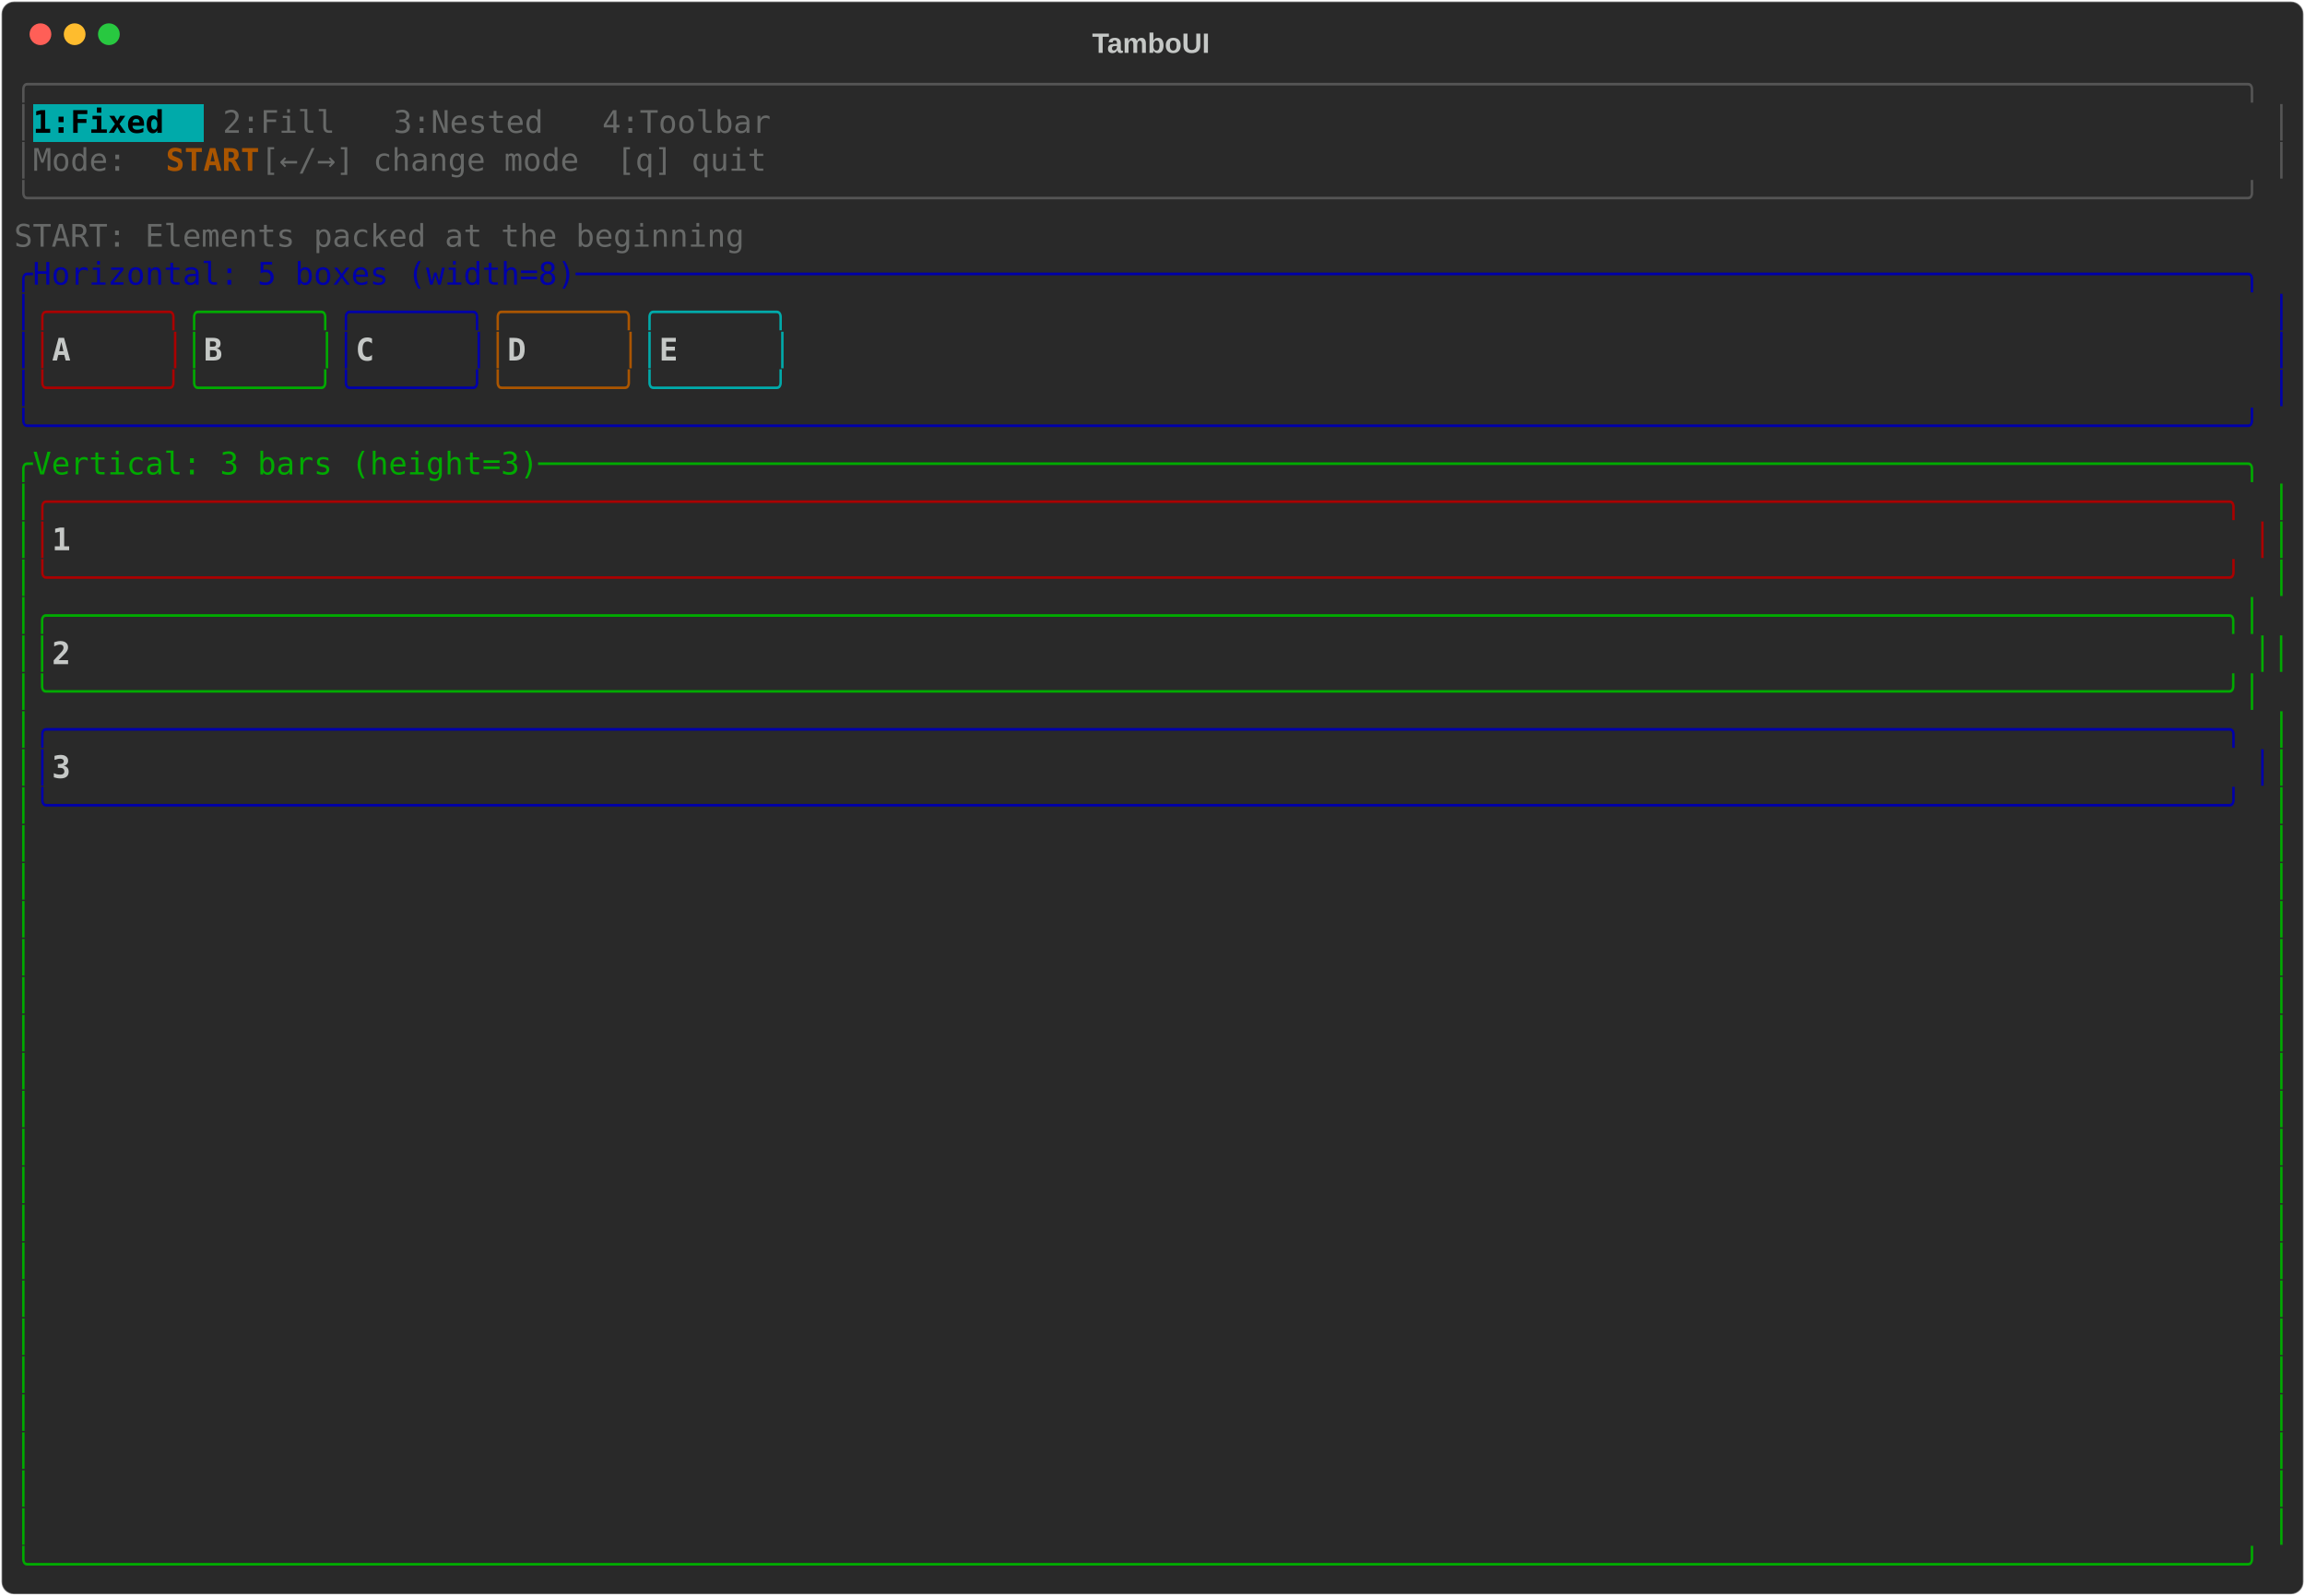
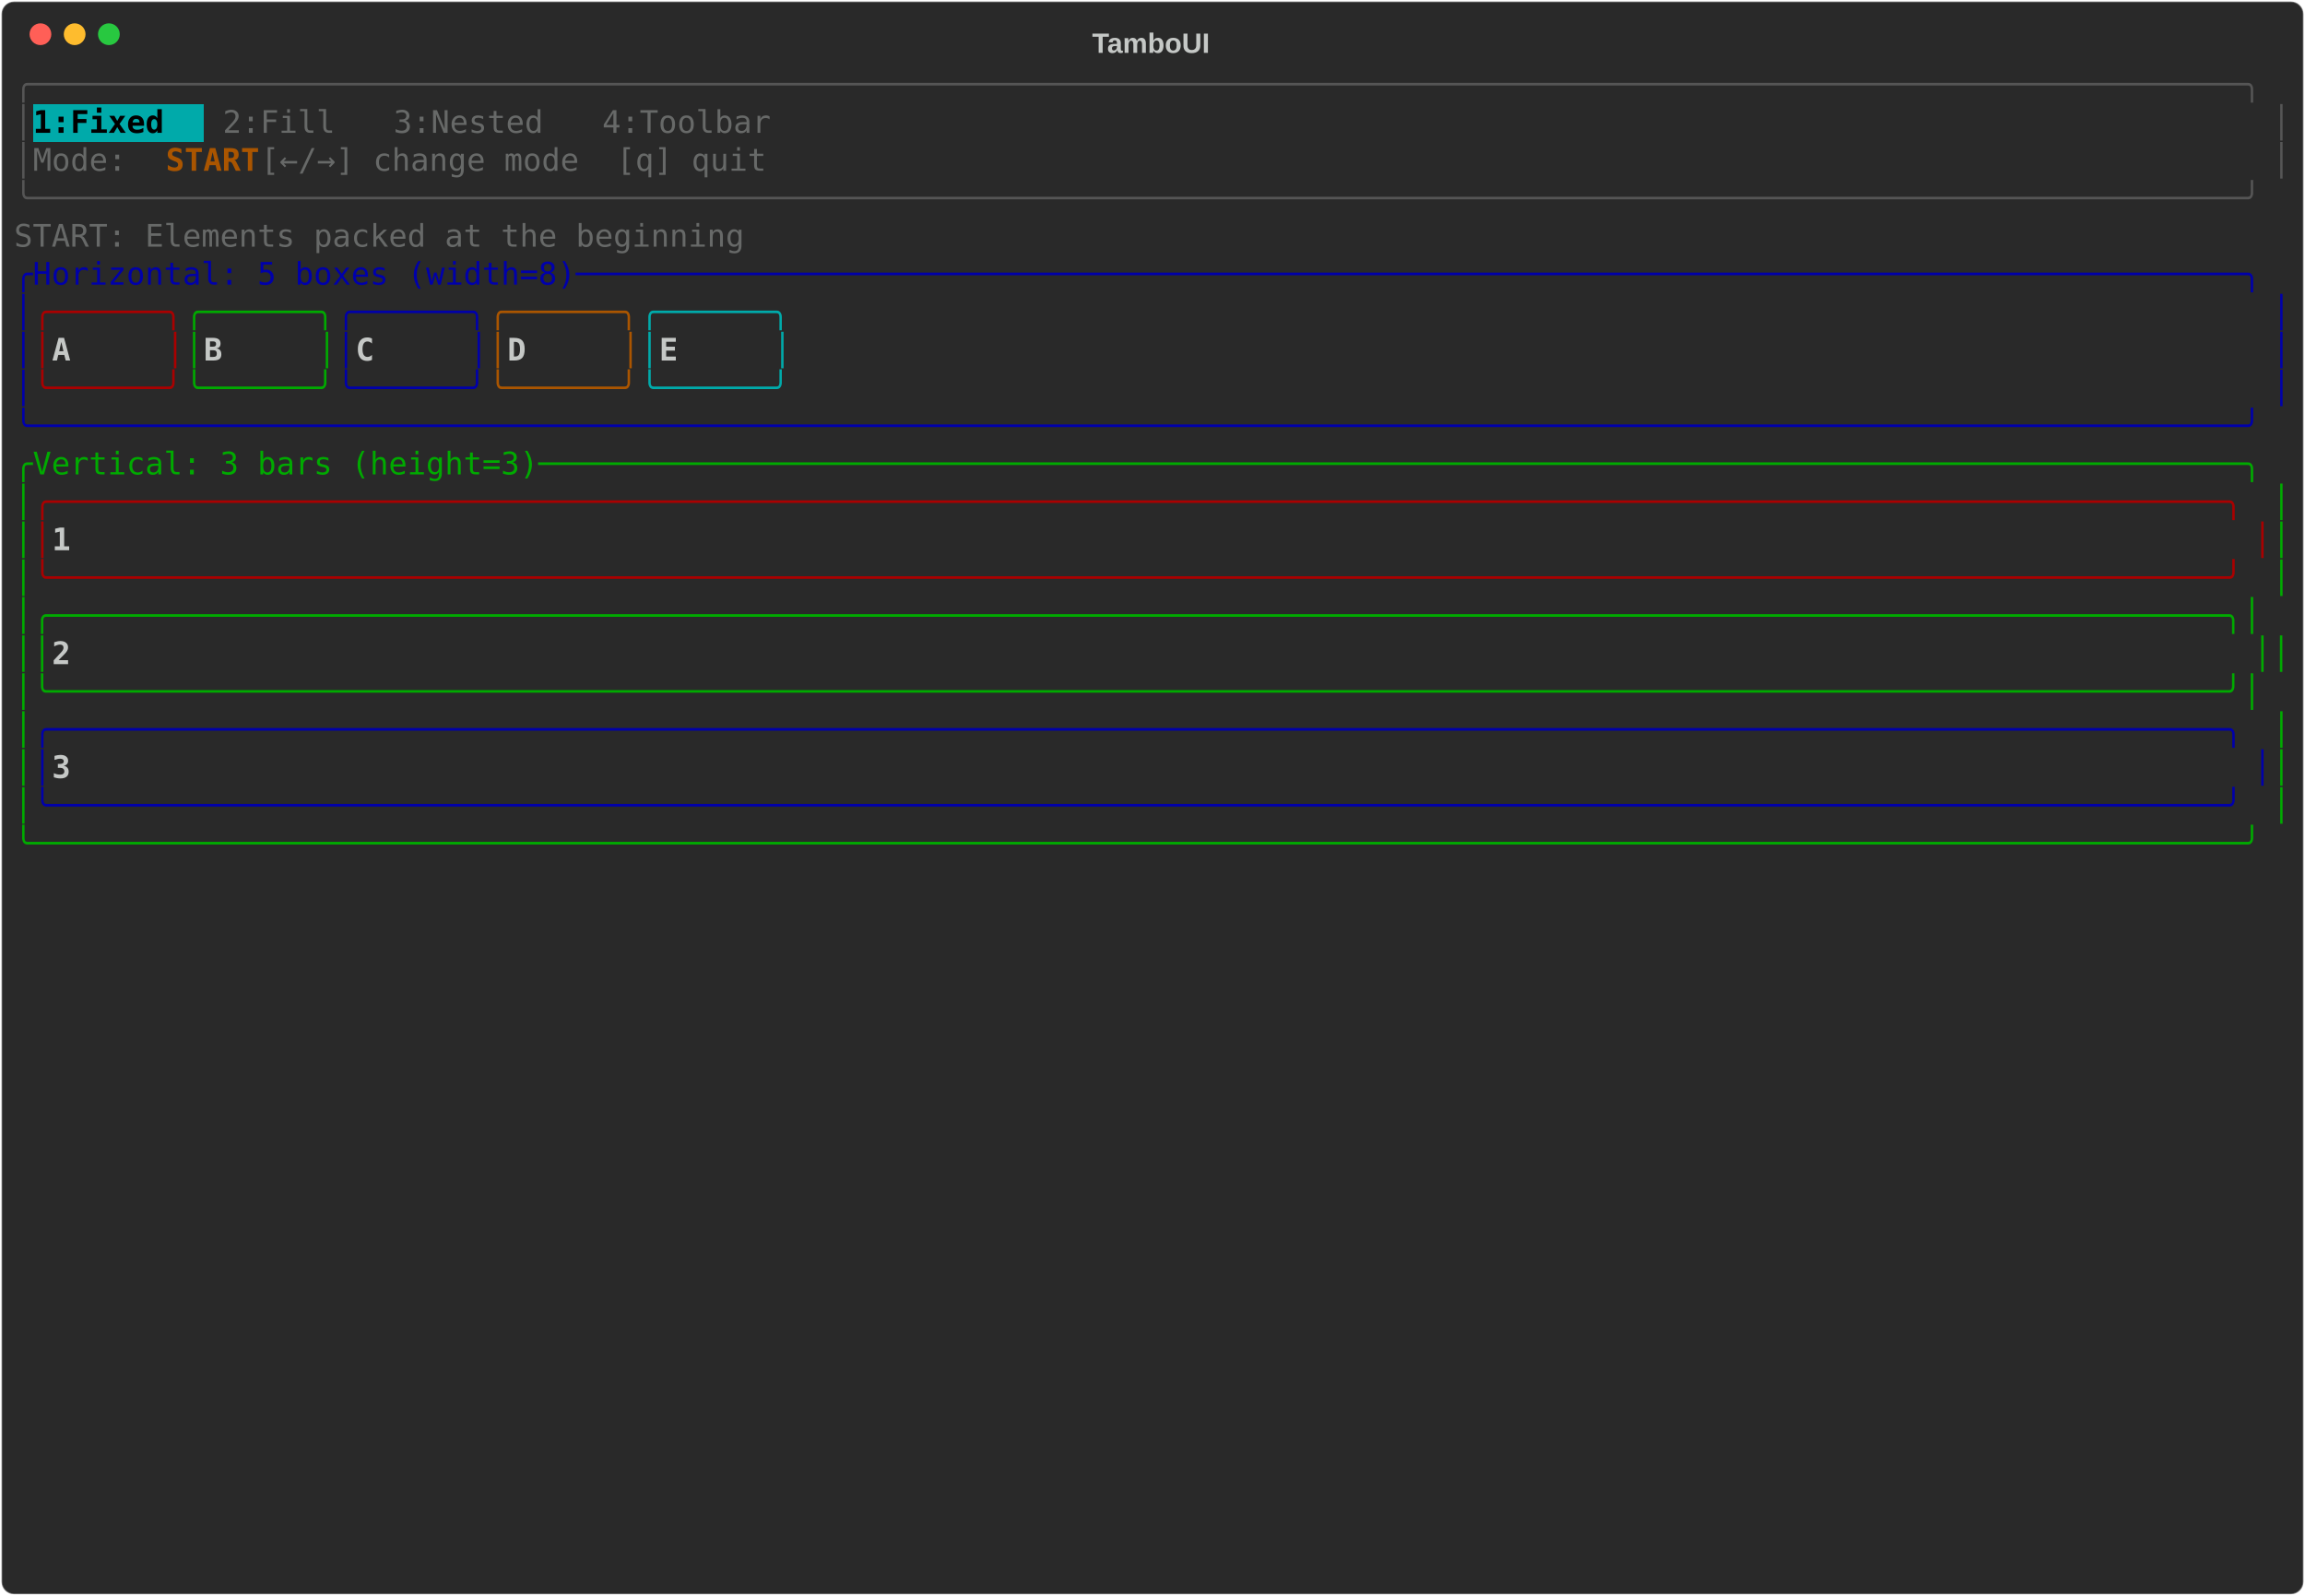
<svg xmlns="http://www.w3.org/2000/svg" class="rich-terminal" viewBox="0 0 1482 1026">
-   <style>    @font-face {        font-family: "Fira Code";        src: local("FiraCode-Regular"),                url("https://cdnjs.cloudflare.com/ajax/libs/firacode/6.2.0/woff2/FiraCode-Regular.woff2") format("woff2"),                url("https://cdnjs.cloudflare.com/ajax/libs/firacode/6.2.0/woff/FiraCode-Regular.woff") format("woff");        font-style: normal;        font-weight: 400;    }    @font-face {        font-family: "Fira Code";        src: local("FiraCode-Bold"),                url("https://cdnjs.cloudflare.com/ajax/libs/firacode/6.2.0/woff2/FiraCode-Bold.woff2") format("woff2"),                url("https://cdnjs.cloudflare.com/ajax/libs/firacode/6.2.0/woff/FiraCode-Bold.woff") format("woff");        font-style: bold;        font-weight: 700;    }    .terminal-1966662534-matrix {        font-family: Fira Code, monospace;        font-size: 20px;        line-height: 24.4px;        font-variant-east-asian: full-width;    }    .terminal-1966662534-title {        font-size: 18px;        font-weight: bold;        font-family: arial;    }    .terminal-1966662534-r1 { fill: #555555 }.terminal-1966662534-r2 { fill: #000000;font-weight: bold }.terminal-1966662534-r3 { fill: #c5c8c6 }.terminal-1966662534-r4 { fill: #676968 }.terminal-1966662534-r5 { fill: #aa5500;font-weight: bold }.terminal-1966662534-r6 { fill: #0000aa }.terminal-1966662534-r7 { fill: #aa0000 }.terminal-1966662534-r8 { fill: #00aa00 }.terminal-1966662534-r9 { fill: #aa5500 }.terminal-1966662534-r10 { fill: #00aaaa }.terminal-1966662534-r11 { fill: #c5c8c6;font-weight: bold }    </style>
+   <style>    @font-face {        font-family: "Fira Code";        src: local("FiraCode-Regular"),                url("https://cdnjs.cloudflare.com/ajax/libs/firacode/6.2.0/woff2/FiraCode-Regular.woff2") format("woff2"),                url("https://cdnjs.cloudflare.com/ajax/libs/firacode/6.2.0/woff/FiraCode-Regular.woff") format("woff");        font-style: normal;        font-weight: 400;    }    @font-face {        font-family: "Fira Code";        src: local("FiraCode-Bold"),                url("https://cdnjs.cloudflare.com/ajax/libs/firacode/6.2.0/woff2/FiraCode-Bold.woff2") format("woff2"),                url("https://cdnjs.cloudflare.com/ajax/libs/firacode/6.2.0/woff/FiraCode-Bold.woff") format("woff");        font-style: bold;        font-weight: 700;    }    .terminal-913614962-matrix {        font-family: Fira Code, monospace;        font-size: 20px;        line-height: 24.4px;        font-variant-east-asian: full-width;    }    .terminal-913614962-title {        font-size: 18px;        font-weight: bold;        font-family: arial;    }    .terminal-913614962-r1 { fill: #555555 }.terminal-913614962-r2 { fill: #000000;font-weight: bold }.terminal-913614962-r3 { fill: #c5c8c6 }.terminal-913614962-r4 { fill: #676968 }.terminal-913614962-r5 { fill: #aa5500;font-weight: bold }.terminal-913614962-r6 { fill: #0000aa }.terminal-913614962-r7 { fill: #aa0000 }.terminal-913614962-r8 { fill: #00aa00 }.terminal-913614962-r9 { fill: #aa5500 }.terminal-913614962-r10 { fill: #00aaaa }.terminal-913614962-r11 { fill: #c5c8c6;font-weight: bold }    </style>
  <defs>
-     <clipPath id="terminal-1966662534-clip-terminal">
+     <clipPath id="terminal-913614962-clip-terminal">
      <rect x="0" y="0" width="1463" height="975" />
    </clipPath>
-     <clipPath id="terminal-1966662534-line-0">
+     <clipPath id="terminal-913614962-line-0">
      <rect x="0" y="1.5" width="1464" height="24.65" />
    </clipPath>
-     <clipPath id="terminal-1966662534-line-1">
+     <clipPath id="terminal-913614962-line-1">
      <rect x="0" y="25.9" width="1464" height="24.65" />
    </clipPath>
-     <clipPath id="terminal-1966662534-line-2">
+     <clipPath id="terminal-913614962-line-2">
      <rect x="0" y="50.3" width="1464" height="24.65" />
    </clipPath>
-     <clipPath id="terminal-1966662534-line-3">
+     <clipPath id="terminal-913614962-line-3">
      <rect x="0" y="74.7" width="1464" height="24.65" />
    </clipPath>
-     <clipPath id="terminal-1966662534-line-4">
+     <clipPath id="terminal-913614962-line-4">
      <rect x="0" y="99.1" width="1464" height="24.65" />
    </clipPath>
-     <clipPath id="terminal-1966662534-line-5">
+     <clipPath id="terminal-913614962-line-5">
      <rect x="0" y="123.5" width="1464" height="24.65" />
    </clipPath>
-     <clipPath id="terminal-1966662534-line-6">
+     <clipPath id="terminal-913614962-line-6">
      <rect x="0" y="147.9" width="1464" height="24.65" />
    </clipPath>
-     <clipPath id="terminal-1966662534-line-7">
+     <clipPath id="terminal-913614962-line-7">
      <rect x="0" y="172.3" width="1464" height="24.65" />
    </clipPath>
-     <clipPath id="terminal-1966662534-line-8">
+     <clipPath id="terminal-913614962-line-8">
      <rect x="0" y="196.7" width="1464" height="24.65" />
    </clipPath>
-     <clipPath id="terminal-1966662534-line-9">
+     <clipPath id="terminal-913614962-line-9">
      <rect x="0" y="221.1" width="1464" height="24.65" />
    </clipPath>
-     <clipPath id="terminal-1966662534-line-10">
+     <clipPath id="terminal-913614962-line-10">
      <rect x="0" y="245.5" width="1464" height="24.65" />
    </clipPath>
-     <clipPath id="terminal-1966662534-line-11">
+     <clipPath id="terminal-913614962-line-11">
      <rect x="0" y="269.9" width="1464" height="24.65" />
    </clipPath>
-     <clipPath id="terminal-1966662534-line-12">
+     <clipPath id="terminal-913614962-line-12">
      <rect x="0" y="294.3" width="1464" height="24.65" />
    </clipPath>
-     <clipPath id="terminal-1966662534-line-13">
+     <clipPath id="terminal-913614962-line-13">
      <rect x="0" y="318.7" width="1464" height="24.65" />
    </clipPath>
-     <clipPath id="terminal-1966662534-line-14">
+     <clipPath id="terminal-913614962-line-14">
      <rect x="0" y="343.1" width="1464" height="24.65" />
    </clipPath>
-     <clipPath id="terminal-1966662534-line-15">
+     <clipPath id="terminal-913614962-line-15">
      <rect x="0" y="367.5" width="1464" height="24.65" />
    </clipPath>
-     <clipPath id="terminal-1966662534-line-16">
+     <clipPath id="terminal-913614962-line-16">
      <rect x="0" y="391.9" width="1464" height="24.65" />
    </clipPath>
-     <clipPath id="terminal-1966662534-line-17">
+     <clipPath id="terminal-913614962-line-17">
      <rect x="0" y="416.3" width="1464" height="24.65" />
    </clipPath>
-     <clipPath id="terminal-1966662534-line-18">
+     <clipPath id="terminal-913614962-line-18">
      <rect x="0" y="440.7" width="1464" height="24.65" />
    </clipPath>
-     <clipPath id="terminal-1966662534-line-19">
+     <clipPath id="terminal-913614962-line-19">
      <rect x="0" y="465.1" width="1464" height="24.65" />
    </clipPath>
-     <clipPath id="terminal-1966662534-line-20">
+     <clipPath id="terminal-913614962-line-20">
      <rect x="0" y="489.5" width="1464" height="24.65" />
    </clipPath>
-     <clipPath id="terminal-1966662534-line-21">
+     <clipPath id="terminal-913614962-line-21">
      <rect x="0" y="513.9" width="1464" height="24.65" />
    </clipPath>
-     <clipPath id="terminal-1966662534-line-22">
+     <clipPath id="terminal-913614962-line-22">
      <rect x="0" y="538.3" width="1464" height="24.65" />
    </clipPath>
-     <clipPath id="terminal-1966662534-line-23">
+     <clipPath id="terminal-913614962-line-23">
      <rect x="0" y="562.7" width="1464" height="24.65" />
    </clipPath>
-     <clipPath id="terminal-1966662534-line-24">
+     <clipPath id="terminal-913614962-line-24">
      <rect x="0" y="587.1" width="1464" height="24.65" />
    </clipPath>
-     <clipPath id="terminal-1966662534-line-25">
+     <clipPath id="terminal-913614962-line-25">
      <rect x="0" y="611.5" width="1464" height="24.65" />
    </clipPath>
-     <clipPath id="terminal-1966662534-line-26">
+     <clipPath id="terminal-913614962-line-26">
      <rect x="0" y="635.9" width="1464" height="24.65" />
    </clipPath>
-     <clipPath id="terminal-1966662534-line-27">
+     <clipPath id="terminal-913614962-line-27">
      <rect x="0" y="660.3" width="1464" height="24.65" />
    </clipPath>
-     <clipPath id="terminal-1966662534-line-28">
+     <clipPath id="terminal-913614962-line-28">
      <rect x="0" y="684.7" width="1464" height="24.65" />
    </clipPath>
-     <clipPath id="terminal-1966662534-line-29">
+     <clipPath id="terminal-913614962-line-29">
      <rect x="0" y="709.1" width="1464" height="24.65" />
    </clipPath>
-     <clipPath id="terminal-1966662534-line-30">
+     <clipPath id="terminal-913614962-line-30">
      <rect x="0" y="733.5" width="1464" height="24.65" />
    </clipPath>
-     <clipPath id="terminal-1966662534-line-31">
+     <clipPath id="terminal-913614962-line-31">
      <rect x="0" y="757.9" width="1464" height="24.65" />
    </clipPath>
-     <clipPath id="terminal-1966662534-line-32">
+     <clipPath id="terminal-913614962-line-32">
      <rect x="0" y="782.3" width="1464" height="24.65" />
    </clipPath>
-     <clipPath id="terminal-1966662534-line-33">
+     <clipPath id="terminal-913614962-line-33">
      <rect x="0" y="806.7" width="1464" height="24.65" />
    </clipPath>
-     <clipPath id="terminal-1966662534-line-34">
+     <clipPath id="terminal-913614962-line-34">
      <rect x="0" y="831.1" width="1464" height="24.65" />
    </clipPath>
-     <clipPath id="terminal-1966662534-line-35">
+     <clipPath id="terminal-913614962-line-35">
      <rect x="0" y="855.5" width="1464" height="24.65" />
    </clipPath>
-     <clipPath id="terminal-1966662534-line-36">
+     <clipPath id="terminal-913614962-line-36">
      <rect x="0" y="879.9" width="1464" height="24.65" />
    </clipPath>
-     <clipPath id="terminal-1966662534-line-37">
+     <clipPath id="terminal-913614962-line-37">
      <rect x="0" y="904.3" width="1464" height="24.65" />
    </clipPath>
-     <clipPath id="terminal-1966662534-line-38">
+     <clipPath id="terminal-913614962-line-38">
      <rect x="0" y="928.7" width="1464" height="24.65" />
    </clipPath>
-     <clipPath id="terminal-1966662534-line-39">
+     <clipPath id="terminal-913614962-line-39">
      <rect x="0" y="953.1" width="1464" height="24.65" />
    </clipPath>
  </defs>
  <rect fill="#292929" stroke="rgba(255,255,255,0.35)" stroke-width="1" x="1" y="1" width="1480" height="1024" rx="8" />
-   <text class="terminal-1966662534-title" fill="#c5c8c6" text-anchor="middle" x="740" y="34">TamboUI</text>
+   <text class="terminal-913614962-title" fill="#c5c8c6" text-anchor="middle" x="740" y="34">TamboUI</text>
  <g transform="translate(26,22)">
    <circle cx="0" cy="0" r="7" fill="#ff5f57" />
    <circle cx="22" cy="0" r="7" fill="#febc2e" />
    <circle cx="44" cy="0" r="7" fill="#28c840" />
  </g>
-   <g transform="translate(9, 41)" clip-path="url(#terminal-1966662534-clip-terminal)">
+   <g transform="translate(9, 41)" clip-path="url(#terminal-913614962-clip-terminal)">
    <rect fill="#00aaaa" x="12.2" y="25.9" width="109.8" height="24.65" shape-rendering="crispEdges" />
-     <g class="terminal-1966662534-matrix">
-       <text class="terminal-1966662534-r1" x="0" y="20" textLength="1464" clip-path="url(#terminal-1966662534-line-0)">╭──────────────────────────────────────────────────────────────────────────────────────────────────────────────────────╮</text>
-       <text class="terminal-1966662534-r1" x="0" y="44.4" textLength="12.2" clip-path="url(#terminal-1966662534-line-1)">│</text>
-       <text class="terminal-1966662534-r2" x="12.2" y="44.4" textLength="109.8" clip-path="url(#terminal-1966662534-line-1)"> 1:Fixed </text>
-       <text class="terminal-1966662534-r4" x="134.2" y="44.4" textLength="97.6" clip-path="url(#terminal-1966662534-line-1)"> 2:Fill </text>
-       <text class="terminal-1966662534-r4" x="244" y="44.4" textLength="122" clip-path="url(#terminal-1966662534-line-1)"> 3:Nested </text>
-       <text class="terminal-1966662534-r4" x="378.2" y="44.4" textLength="134.2" clip-path="url(#terminal-1966662534-line-1)"> 4:Toolbar </text>
-       <text class="terminal-1966662534-r1" x="1451.8" y="44.4" textLength="12.2" clip-path="url(#terminal-1966662534-line-1)">│</text>
-       <text class="terminal-1966662534-r1" x="0" y="68.8" textLength="12.2" clip-path="url(#terminal-1966662534-line-2)">│</text>
-       <text class="terminal-1966662534-r4" x="12.2" y="68.8" textLength="85.4" clip-path="url(#terminal-1966662534-line-2)"> Mode: </text>
-       <text class="terminal-1966662534-r5" x="97.6" y="68.8" textLength="61" clip-path="url(#terminal-1966662534-line-2)">START</text>
-       <text class="terminal-1966662534-r4" x="158.6" y="68.8" textLength="353.8" clip-path="url(#terminal-1966662534-line-2)">  [←/→] change mode  [q] quit</text>
-       <text class="terminal-1966662534-r1" x="1451.8" y="68.8" textLength="12.2" clip-path="url(#terminal-1966662534-line-2)">│</text>
-       <text class="terminal-1966662534-r1" x="0" y="93.2" textLength="1464" clip-path="url(#terminal-1966662534-line-3)">╰──────────────────────────────────────────────────────────────────────────────────────────────────────────────────────╯</text>
-       <text class="terminal-1966662534-r4" x="0" y="117.6" textLength="1464" clip-path="url(#terminal-1966662534-line-4)"> START: Elements packed at the beginning                                                                                </text>
-       <text class="terminal-1966662534-r6" x="0" y="142" textLength="1464" clip-path="url(#terminal-1966662534-line-5)">╭Horizontal: 5 boxes (width=8)─────────────────────────────────────────────────────────────────────────────────────────╮</text>
-       <text class="terminal-1966662534-r6" x="0" y="166.4" textLength="12.2" clip-path="url(#terminal-1966662534-line-6)">│</text>
-       <text class="terminal-1966662534-r7" x="12.2" y="166.4" textLength="97.6" clip-path="url(#terminal-1966662534-line-6)">╭──────╮</text>
-       <text class="terminal-1966662534-r8" x="109.8" y="166.4" textLength="97.6" clip-path="url(#terminal-1966662534-line-6)">╭──────╮</text>
-       <text class="terminal-1966662534-r6" x="207.4" y="166.4" textLength="97.6" clip-path="url(#terminal-1966662534-line-6)">╭──────╮</text>
-       <text class="terminal-1966662534-r9" x="305" y="166.4" textLength="97.6" clip-path="url(#terminal-1966662534-line-6)">╭──────╮</text>
-       <text class="terminal-1966662534-r10" x="402.6" y="166.4" textLength="97.6" clip-path="url(#terminal-1966662534-line-6)">╭──────╮</text>
-       <text class="terminal-1966662534-r6" x="1451.8" y="166.4" textLength="12.2" clip-path="url(#terminal-1966662534-line-6)">│</text>
-       <text class="terminal-1966662534-r6" x="0" y="190.8" textLength="12.2" clip-path="url(#terminal-1966662534-line-7)">│</text>
-       <text class="terminal-1966662534-r7" x="12.2" y="190.8" textLength="12.2" clip-path="url(#terminal-1966662534-line-7)">│</text>
-       <text class="terminal-1966662534-r11" x="24.4" y="190.8" textLength="73.2" clip-path="url(#terminal-1966662534-line-7)">A     </text>
-       <text class="terminal-1966662534-r7" x="97.6" y="190.8" textLength="12.2" clip-path="url(#terminal-1966662534-line-7)">│</text>
-       <text class="terminal-1966662534-r8" x="109.8" y="190.8" textLength="12.2" clip-path="url(#terminal-1966662534-line-7)">│</text>
-       <text class="terminal-1966662534-r11" x="122" y="190.8" textLength="73.2" clip-path="url(#terminal-1966662534-line-7)">B     </text>
-       <text class="terminal-1966662534-r8" x="195.2" y="190.8" textLength="12.2" clip-path="url(#terminal-1966662534-line-7)">│</text>
-       <text class="terminal-1966662534-r6" x="207.4" y="190.8" textLength="12.2" clip-path="url(#terminal-1966662534-line-7)">│</text>
-       <text class="terminal-1966662534-r11" x="219.6" y="190.8" textLength="73.2" clip-path="url(#terminal-1966662534-line-7)">C     </text>
-       <text class="terminal-1966662534-r6" x="292.8" y="190.8" textLength="12.2" clip-path="url(#terminal-1966662534-line-7)">│</text>
-       <text class="terminal-1966662534-r9" x="305" y="190.8" textLength="12.2" clip-path="url(#terminal-1966662534-line-7)">│</text>
-       <text class="terminal-1966662534-r11" x="317.2" y="190.8" textLength="73.2" clip-path="url(#terminal-1966662534-line-7)">D     </text>
-       <text class="terminal-1966662534-r9" x="390.4" y="190.8" textLength="12.2" clip-path="url(#terminal-1966662534-line-7)">│</text>
-       <text class="terminal-1966662534-r10" x="402.6" y="190.8" textLength="12.2" clip-path="url(#terminal-1966662534-line-7)">│</text>
-       <text class="terminal-1966662534-r11" x="414.8" y="190.8" textLength="73.2" clip-path="url(#terminal-1966662534-line-7)">E     </text>
-       <text class="terminal-1966662534-r10" x="488" y="190.8" textLength="12.2" clip-path="url(#terminal-1966662534-line-7)">│</text>
-       <text class="terminal-1966662534-r6" x="1451.8" y="190.8" textLength="12.2" clip-path="url(#terminal-1966662534-line-7)">│</text>
-       <text class="terminal-1966662534-r6" x="0" y="215.2" textLength="12.2" clip-path="url(#terminal-1966662534-line-8)">│</text>
-       <text class="terminal-1966662534-r7" x="12.2" y="215.2" textLength="97.6" clip-path="url(#terminal-1966662534-line-8)">╰──────╯</text>
-       <text class="terminal-1966662534-r8" x="109.8" y="215.2" textLength="97.6" clip-path="url(#terminal-1966662534-line-8)">╰──────╯</text>
-       <text class="terminal-1966662534-r6" x="207.4" y="215.2" textLength="97.6" clip-path="url(#terminal-1966662534-line-8)">╰──────╯</text>
-       <text class="terminal-1966662534-r9" x="305" y="215.2" textLength="97.6" clip-path="url(#terminal-1966662534-line-8)">╰──────╯</text>
-       <text class="terminal-1966662534-r10" x="402.6" y="215.2" textLength="97.6" clip-path="url(#terminal-1966662534-line-8)">╰──────╯</text>
-       <text class="terminal-1966662534-r6" x="1451.8" y="215.2" textLength="12.2" clip-path="url(#terminal-1966662534-line-8)">│</text>
-       <text class="terminal-1966662534-r6" x="0" y="239.6" textLength="1464" clip-path="url(#terminal-1966662534-line-9)">╰──────────────────────────────────────────────────────────────────────────────────────────────────────────────────────╯</text>
-       <text class="terminal-1966662534-r8" x="0" y="264" textLength="1464" clip-path="url(#terminal-1966662534-line-10)">╭Vertical: 3 bars (height=3)───────────────────────────────────────────────────────────────────────────────────────────╮</text>
-       <text class="terminal-1966662534-r8" x="0" y="288.4" textLength="12.2" clip-path="url(#terminal-1966662534-line-11)">│</text>
-       <text class="terminal-1966662534-r7" x="12.2" y="288.4" textLength="1439.6" clip-path="url(#terminal-1966662534-line-11)">╭────────────────────────────────────────────────────────────────────────────────────────────────────────────────────╮</text>
-       <text class="terminal-1966662534-r8" x="1451.8" y="288.4" textLength="12.2" clip-path="url(#terminal-1966662534-line-11)">│</text>
-       <text class="terminal-1966662534-r8" x="0" y="312.8" textLength="12.2" clip-path="url(#terminal-1966662534-line-12)">│</text>
-       <text class="terminal-1966662534-r7" x="12.2" y="312.8" textLength="12.2" clip-path="url(#terminal-1966662534-line-12)">│</text>
-       <text class="terminal-1966662534-r11" x="24.4" y="312.8" textLength="1415.2" clip-path="url(#terminal-1966662534-line-12)"> 1                                                                                                                  </text>
-       <text class="terminal-1966662534-r7" x="1439.6" y="312.8" textLength="12.2" clip-path="url(#terminal-1966662534-line-12)">│</text>
-       <text class="terminal-1966662534-r8" x="1451.8" y="312.8" textLength="12.2" clip-path="url(#terminal-1966662534-line-12)">│</text>
-       <text class="terminal-1966662534-r8" x="0" y="337.2" textLength="12.2" clip-path="url(#terminal-1966662534-line-13)">│</text>
-       <text class="terminal-1966662534-r7" x="12.2" y="337.2" textLength="1439.6" clip-path="url(#terminal-1966662534-line-13)">╰────────────────────────────────────────────────────────────────────────────────────────────────────────────────────╯</text>
-       <text class="terminal-1966662534-r8" x="1451.8" y="337.2" textLength="12.2" clip-path="url(#terminal-1966662534-line-13)">│</text>
-       <text class="terminal-1966662534-r8" x="0" y="361.6" textLength="1464" clip-path="url(#terminal-1966662534-line-14)">│╭────────────────────────────────────────────────────────────────────────────────────────────────────────────────────╮│</text>
-       <text class="terminal-1966662534-r8" x="0" y="386" textLength="24.4" clip-path="url(#terminal-1966662534-line-15)">││</text>
-       <text class="terminal-1966662534-r11" x="24.4" y="386" textLength="1415.2" clip-path="url(#terminal-1966662534-line-15)"> 2                                                                                                                  </text>
-       <text class="terminal-1966662534-r8" x="1439.6" y="386" textLength="24.4" clip-path="url(#terminal-1966662534-line-15)">││</text>
-       <text class="terminal-1966662534-r8" x="0" y="410.4" textLength="1464" clip-path="url(#terminal-1966662534-line-16)">│╰────────────────────────────────────────────────────────────────────────────────────────────────────────────────────╯│</text>
-       <text class="terminal-1966662534-r8" x="0" y="434.8" textLength="12.2" clip-path="url(#terminal-1966662534-line-17)">│</text>
-       <text class="terminal-1966662534-r6" x="12.2" y="434.8" textLength="1439.6" clip-path="url(#terminal-1966662534-line-17)">╭────────────────────────────────────────────────────────────────────────────────────────────────────────────────────╮</text>
-       <text class="terminal-1966662534-r8" x="1451.8" y="434.8" textLength="12.2" clip-path="url(#terminal-1966662534-line-17)">│</text>
-       <text class="terminal-1966662534-r8" x="0" y="459.2" textLength="12.2" clip-path="url(#terminal-1966662534-line-18)">│</text>
-       <text class="terminal-1966662534-r6" x="12.2" y="459.2" textLength="12.2" clip-path="url(#terminal-1966662534-line-18)">│</text>
-       <text class="terminal-1966662534-r11" x="24.4" y="459.2" textLength="1415.2" clip-path="url(#terminal-1966662534-line-18)"> 3                                                                                                                  </text>
-       <text class="terminal-1966662534-r6" x="1439.6" y="459.2" textLength="12.2" clip-path="url(#terminal-1966662534-line-18)">│</text>
-       <text class="terminal-1966662534-r8" x="1451.8" y="459.2" textLength="12.2" clip-path="url(#terminal-1966662534-line-18)">│</text>
-       <text class="terminal-1966662534-r8" x="0" y="483.6" textLength="12.2" clip-path="url(#terminal-1966662534-line-19)">│</text>
-       <text class="terminal-1966662534-r6" x="12.2" y="483.6" textLength="1439.6" clip-path="url(#terminal-1966662534-line-19)">╰────────────────────────────────────────────────────────────────────────────────────────────────────────────────────╯</text>
-       <text class="terminal-1966662534-r8" x="1451.8" y="483.6" textLength="12.2" clip-path="url(#terminal-1966662534-line-19)">│</text>
-       <text class="terminal-1966662534-r8" x="0" y="508" textLength="12.2" clip-path="url(#terminal-1966662534-line-20)">│</text>
-       <text class="terminal-1966662534-r8" x="1451.8" y="508" textLength="12.2" clip-path="url(#terminal-1966662534-line-20)">│</text>
-       <text class="terminal-1966662534-r8" x="0" y="532.4" textLength="12.2" clip-path="url(#terminal-1966662534-line-21)">│</text>
-       <text class="terminal-1966662534-r8" x="1451.8" y="532.4" textLength="12.2" clip-path="url(#terminal-1966662534-line-21)">│</text>
-       <text class="terminal-1966662534-r8" x="0" y="556.8" textLength="12.2" clip-path="url(#terminal-1966662534-line-22)">│</text>
-       <text class="terminal-1966662534-r8" x="1451.8" y="556.8" textLength="12.2" clip-path="url(#terminal-1966662534-line-22)">│</text>
-       <text class="terminal-1966662534-r8" x="0" y="581.2" textLength="12.2" clip-path="url(#terminal-1966662534-line-23)">│</text>
-       <text class="terminal-1966662534-r8" x="1451.8" y="581.2" textLength="12.2" clip-path="url(#terminal-1966662534-line-23)">│</text>
-       <text class="terminal-1966662534-r8" x="0" y="605.6" textLength="12.2" clip-path="url(#terminal-1966662534-line-24)">│</text>
-       <text class="terminal-1966662534-r8" x="1451.8" y="605.6" textLength="12.2" clip-path="url(#terminal-1966662534-line-24)">│</text>
-       <text class="terminal-1966662534-r8" x="0" y="630" textLength="12.2" clip-path="url(#terminal-1966662534-line-25)">│</text>
-       <text class="terminal-1966662534-r8" x="1451.8" y="630" textLength="12.2" clip-path="url(#terminal-1966662534-line-25)">│</text>
-       <text class="terminal-1966662534-r8" x="0" y="654.4" textLength="12.2" clip-path="url(#terminal-1966662534-line-26)">│</text>
-       <text class="terminal-1966662534-r8" x="1451.8" y="654.4" textLength="12.2" clip-path="url(#terminal-1966662534-line-26)">│</text>
-       <text class="terminal-1966662534-r8" x="0" y="678.8" textLength="12.2" clip-path="url(#terminal-1966662534-line-27)">│</text>
-       <text class="terminal-1966662534-r8" x="1451.8" y="678.8" textLength="12.2" clip-path="url(#terminal-1966662534-line-27)">│</text>
-       <text class="terminal-1966662534-r8" x="0" y="703.2" textLength="12.2" clip-path="url(#terminal-1966662534-line-28)">│</text>
-       <text class="terminal-1966662534-r8" x="1451.8" y="703.2" textLength="12.2" clip-path="url(#terminal-1966662534-line-28)">│</text>
-       <text class="terminal-1966662534-r8" x="0" y="727.6" textLength="12.2" clip-path="url(#terminal-1966662534-line-29)">│</text>
-       <text class="terminal-1966662534-r8" x="1451.8" y="727.6" textLength="12.2" clip-path="url(#terminal-1966662534-line-29)">│</text>
-       <text class="terminal-1966662534-r8" x="0" y="752" textLength="12.2" clip-path="url(#terminal-1966662534-line-30)">│</text>
-       <text class="terminal-1966662534-r8" x="1451.8" y="752" textLength="12.2" clip-path="url(#terminal-1966662534-line-30)">│</text>
-       <text class="terminal-1966662534-r8" x="0" y="776.4" textLength="12.2" clip-path="url(#terminal-1966662534-line-31)">│</text>
-       <text class="terminal-1966662534-r8" x="1451.8" y="776.4" textLength="12.2" clip-path="url(#terminal-1966662534-line-31)">│</text>
-       <text class="terminal-1966662534-r8" x="0" y="800.8" textLength="12.2" clip-path="url(#terminal-1966662534-line-32)">│</text>
-       <text class="terminal-1966662534-r8" x="1451.8" y="800.8" textLength="12.2" clip-path="url(#terminal-1966662534-line-32)">│</text>
-       <text class="terminal-1966662534-r8" x="0" y="825.2" textLength="12.2" clip-path="url(#terminal-1966662534-line-33)">│</text>
-       <text class="terminal-1966662534-r8" x="1451.8" y="825.2" textLength="12.2" clip-path="url(#terminal-1966662534-line-33)">│</text>
-       <text class="terminal-1966662534-r8" x="0" y="849.6" textLength="12.2" clip-path="url(#terminal-1966662534-line-34)">│</text>
-       <text class="terminal-1966662534-r8" x="1451.8" y="849.6" textLength="12.2" clip-path="url(#terminal-1966662534-line-34)">│</text>
-       <text class="terminal-1966662534-r8" x="0" y="874" textLength="12.2" clip-path="url(#terminal-1966662534-line-35)">│</text>
-       <text class="terminal-1966662534-r8" x="1451.8" y="874" textLength="12.2" clip-path="url(#terminal-1966662534-line-35)">│</text>
-       <text class="terminal-1966662534-r8" x="0" y="898.4" textLength="12.2" clip-path="url(#terminal-1966662534-line-36)">│</text>
-       <text class="terminal-1966662534-r8" x="1451.8" y="898.4" textLength="12.2" clip-path="url(#terminal-1966662534-line-36)">│</text>
-       <text class="terminal-1966662534-r8" x="0" y="922.8" textLength="12.2" clip-path="url(#terminal-1966662534-line-37)">│</text>
-       <text class="terminal-1966662534-r8" x="1451.8" y="922.8" textLength="12.2" clip-path="url(#terminal-1966662534-line-37)">│</text>
-       <text class="terminal-1966662534-r8" x="0" y="947.2" textLength="12.2" clip-path="url(#terminal-1966662534-line-38)">│</text>
-       <text class="terminal-1966662534-r8" x="1451.8" y="947.2" textLength="12.2" clip-path="url(#terminal-1966662534-line-38)">│</text>
-       <text class="terminal-1966662534-r8" x="0" y="971.6" textLength="1464" clip-path="url(#terminal-1966662534-line-39)">╰──────────────────────────────────────────────────────────────────────────────────────────────────────────────────────╯</text>
+     <g class="terminal-913614962-matrix">
+       <text class="terminal-913614962-r1" x="0" y="20" textLength="1464" clip-path="url(#terminal-913614962-line-0)">╭──────────────────────────────────────────────────────────────────────────────────────────────────────────────────────╮</text>
+       <text class="terminal-913614962-r1" x="0" y="44.4" textLength="12.2" clip-path="url(#terminal-913614962-line-1)">│</text>
+       <text class="terminal-913614962-r2" x="12.2" y="44.4" textLength="109.8" clip-path="url(#terminal-913614962-line-1)"> 1:Fixed </text>
+       <text class="terminal-913614962-r4" x="134.2" y="44.4" textLength="97.6" clip-path="url(#terminal-913614962-line-1)"> 2:Fill </text>
+       <text class="terminal-913614962-r4" x="244" y="44.4" textLength="122" clip-path="url(#terminal-913614962-line-1)"> 3:Nested </text>
+       <text class="terminal-913614962-r4" x="378.2" y="44.4" textLength="134.2" clip-path="url(#terminal-913614962-line-1)"> 4:Toolbar </text>
+       <text class="terminal-913614962-r1" x="1451.8" y="44.4" textLength="12.2" clip-path="url(#terminal-913614962-line-1)">│</text>
+       <text class="terminal-913614962-r1" x="0" y="68.8" textLength="12.2" clip-path="url(#terminal-913614962-line-2)">│</text>
+       <text class="terminal-913614962-r4" x="12.2" y="68.8" textLength="85.4" clip-path="url(#terminal-913614962-line-2)"> Mode: </text>
+       <text class="terminal-913614962-r5" x="97.6" y="68.8" textLength="61" clip-path="url(#terminal-913614962-line-2)">START</text>
+       <text class="terminal-913614962-r4" x="158.6" y="68.8" textLength="353.8" clip-path="url(#terminal-913614962-line-2)">  [←/→] change mode  [q] quit</text>
+       <text class="terminal-913614962-r1" x="1451.8" y="68.8" textLength="12.2" clip-path="url(#terminal-913614962-line-2)">│</text>
+       <text class="terminal-913614962-r1" x="0" y="93.2" textLength="1464" clip-path="url(#terminal-913614962-line-3)">╰──────────────────────────────────────────────────────────────────────────────────────────────────────────────────────╯</text>
+       <text class="terminal-913614962-r4" x="0" y="117.6" textLength="1464" clip-path="url(#terminal-913614962-line-4)"> START: Elements packed at the beginning                                                                                </text>
+       <text class="terminal-913614962-r6" x="0" y="142" textLength="1464" clip-path="url(#terminal-913614962-line-5)">╭Horizontal: 5 boxes (width=8)─────────────────────────────────────────────────────────────────────────────────────────╮</text>
+       <text class="terminal-913614962-r6" x="0" y="166.4" textLength="12.2" clip-path="url(#terminal-913614962-line-6)">│</text>
+       <text class="terminal-913614962-r7" x="12.2" y="166.4" textLength="97.6" clip-path="url(#terminal-913614962-line-6)">╭──────╮</text>
+       <text class="terminal-913614962-r8" x="109.8" y="166.4" textLength="97.6" clip-path="url(#terminal-913614962-line-6)">╭──────╮</text>
+       <text class="terminal-913614962-r6" x="207.4" y="166.4" textLength="97.6" clip-path="url(#terminal-913614962-line-6)">╭──────╮</text>
+       <text class="terminal-913614962-r9" x="305" y="166.4" textLength="97.6" clip-path="url(#terminal-913614962-line-6)">╭──────╮</text>
+       <text class="terminal-913614962-r10" x="402.6" y="166.4" textLength="97.6" clip-path="url(#terminal-913614962-line-6)">╭──────╮</text>
+       <text class="terminal-913614962-r6" x="1451.8" y="166.4" textLength="12.2" clip-path="url(#terminal-913614962-line-6)">│</text>
+       <text class="terminal-913614962-r6" x="0" y="190.8" textLength="12.2" clip-path="url(#terminal-913614962-line-7)">│</text>
+       <text class="terminal-913614962-r7" x="12.2" y="190.8" textLength="12.2" clip-path="url(#terminal-913614962-line-7)">│</text>
+       <text class="terminal-913614962-r11" x="24.4" y="190.8" textLength="73.2" clip-path="url(#terminal-913614962-line-7)">A     </text>
+       <text class="terminal-913614962-r7" x="97.6" y="190.8" textLength="12.2" clip-path="url(#terminal-913614962-line-7)">│</text>
+       <text class="terminal-913614962-r8" x="109.8" y="190.8" textLength="12.2" clip-path="url(#terminal-913614962-line-7)">│</text>
+       <text class="terminal-913614962-r11" x="122" y="190.8" textLength="73.2" clip-path="url(#terminal-913614962-line-7)">B     </text>
+       <text class="terminal-913614962-r8" x="195.2" y="190.8" textLength="12.2" clip-path="url(#terminal-913614962-line-7)">│</text>
+       <text class="terminal-913614962-r6" x="207.4" y="190.8" textLength="12.2" clip-path="url(#terminal-913614962-line-7)">│</text>
+       <text class="terminal-913614962-r11" x="219.6" y="190.8" textLength="73.2" clip-path="url(#terminal-913614962-line-7)">C     </text>
+       <text class="terminal-913614962-r6" x="292.8" y="190.8" textLength="12.2" clip-path="url(#terminal-913614962-line-7)">│</text>
+       <text class="terminal-913614962-r9" x="305" y="190.8" textLength="12.2" clip-path="url(#terminal-913614962-line-7)">│</text>
+       <text class="terminal-913614962-r11" x="317.2" y="190.8" textLength="73.2" clip-path="url(#terminal-913614962-line-7)">D     </text>
+       <text class="terminal-913614962-r9" x="390.4" y="190.8" textLength="12.2" clip-path="url(#terminal-913614962-line-7)">│</text>
+       <text class="terminal-913614962-r10" x="402.6" y="190.8" textLength="12.2" clip-path="url(#terminal-913614962-line-7)">│</text>
+       <text class="terminal-913614962-r11" x="414.8" y="190.8" textLength="73.2" clip-path="url(#terminal-913614962-line-7)">E     </text>
+       <text class="terminal-913614962-r10" x="488" y="190.8" textLength="12.2" clip-path="url(#terminal-913614962-line-7)">│</text>
+       <text class="terminal-913614962-r6" x="1451.8" y="190.8" textLength="12.2" clip-path="url(#terminal-913614962-line-7)">│</text>
+       <text class="terminal-913614962-r6" x="0" y="215.2" textLength="12.2" clip-path="url(#terminal-913614962-line-8)">│</text>
+       <text class="terminal-913614962-r7" x="12.2" y="215.2" textLength="97.6" clip-path="url(#terminal-913614962-line-8)">╰──────╯</text>
+       <text class="terminal-913614962-r8" x="109.8" y="215.2" textLength="97.6" clip-path="url(#terminal-913614962-line-8)">╰──────╯</text>
+       <text class="terminal-913614962-r6" x="207.4" y="215.2" textLength="97.6" clip-path="url(#terminal-913614962-line-8)">╰──────╯</text>
+       <text class="terminal-913614962-r9" x="305" y="215.2" textLength="97.6" clip-path="url(#terminal-913614962-line-8)">╰──────╯</text>
+       <text class="terminal-913614962-r10" x="402.6" y="215.2" textLength="97.6" clip-path="url(#terminal-913614962-line-8)">╰──────╯</text>
+       <text class="terminal-913614962-r6" x="1451.8" y="215.2" textLength="12.2" clip-path="url(#terminal-913614962-line-8)">│</text>
+       <text class="terminal-913614962-r6" x="0" y="239.6" textLength="1464" clip-path="url(#terminal-913614962-line-9)">╰──────────────────────────────────────────────────────────────────────────────────────────────────────────────────────╯</text>
+       <text class="terminal-913614962-r8" x="0" y="264" textLength="1464" clip-path="url(#terminal-913614962-line-10)">╭Vertical: 3 bars (height=3)───────────────────────────────────────────────────────────────────────────────────────────╮</text>
+       <text class="terminal-913614962-r8" x="0" y="288.4" textLength="12.2" clip-path="url(#terminal-913614962-line-11)">│</text>
+       <text class="terminal-913614962-r7" x="12.2" y="288.4" textLength="1439.6" clip-path="url(#terminal-913614962-line-11)">╭────────────────────────────────────────────────────────────────────────────────────────────────────────────────────╮</text>
+       <text class="terminal-913614962-r8" x="1451.8" y="288.4" textLength="12.2" clip-path="url(#terminal-913614962-line-11)">│</text>
+       <text class="terminal-913614962-r8" x="0" y="312.8" textLength="12.2" clip-path="url(#terminal-913614962-line-12)">│</text>
+       <text class="terminal-913614962-r7" x="12.2" y="312.8" textLength="12.2" clip-path="url(#terminal-913614962-line-12)">│</text>
+       <text class="terminal-913614962-r11" x="24.4" y="312.8" textLength="1415.2" clip-path="url(#terminal-913614962-line-12)"> 1                                                                                                                  </text>
+       <text class="terminal-913614962-r7" x="1439.6" y="312.8" textLength="12.2" clip-path="url(#terminal-913614962-line-12)">│</text>
+       <text class="terminal-913614962-r8" x="1451.8" y="312.8" textLength="12.2" clip-path="url(#terminal-913614962-line-12)">│</text>
+       <text class="terminal-913614962-r8" x="0" y="337.2" textLength="12.2" clip-path="url(#terminal-913614962-line-13)">│</text>
+       <text class="terminal-913614962-r7" x="12.2" y="337.2" textLength="1439.6" clip-path="url(#terminal-913614962-line-13)">╰────────────────────────────────────────────────────────────────────────────────────────────────────────────────────╯</text>
+       <text class="terminal-913614962-r8" x="1451.8" y="337.2" textLength="12.2" clip-path="url(#terminal-913614962-line-13)">│</text>
+       <text class="terminal-913614962-r8" x="0" y="361.6" textLength="1464" clip-path="url(#terminal-913614962-line-14)">│╭────────────────────────────────────────────────────────────────────────────────────────────────────────────────────╮│</text>
+       <text class="terminal-913614962-r8" x="0" y="386" textLength="24.4" clip-path="url(#terminal-913614962-line-15)">││</text>
+       <text class="terminal-913614962-r11" x="24.4" y="386" textLength="1415.2" clip-path="url(#terminal-913614962-line-15)"> 2                                                                                                                  </text>
+       <text class="terminal-913614962-r8" x="1439.6" y="386" textLength="24.4" clip-path="url(#terminal-913614962-line-15)">││</text>
+       <text class="terminal-913614962-r8" x="0" y="410.4" textLength="1464" clip-path="url(#terminal-913614962-line-16)">│╰────────────────────────────────────────────────────────────────────────────────────────────────────────────────────╯│</text>
+       <text class="terminal-913614962-r8" x="0" y="434.8" textLength="12.2" clip-path="url(#terminal-913614962-line-17)">│</text>
+       <text class="terminal-913614962-r6" x="12.2" y="434.8" textLength="1439.6" clip-path="url(#terminal-913614962-line-17)">╭────────────────────────────────────────────────────────────────────────────────────────────────────────────────────╮</text>
+       <text class="terminal-913614962-r8" x="1451.8" y="434.8" textLength="12.2" clip-path="url(#terminal-913614962-line-17)">│</text>
+       <text class="terminal-913614962-r8" x="0" y="459.2" textLength="12.2" clip-path="url(#terminal-913614962-line-18)">│</text>
+       <text class="terminal-913614962-r6" x="12.2" y="459.2" textLength="12.2" clip-path="url(#terminal-913614962-line-18)">│</text>
+       <text class="terminal-913614962-r11" x="24.4" y="459.2" textLength="1415.2" clip-path="url(#terminal-913614962-line-18)"> 3                                                                                                                  </text>
+       <text class="terminal-913614962-r6" x="1439.6" y="459.2" textLength="12.2" clip-path="url(#terminal-913614962-line-18)">│</text>
+       <text class="terminal-913614962-r8" x="1451.8" y="459.2" textLength="12.2" clip-path="url(#terminal-913614962-line-18)">│</text>
+       <text class="terminal-913614962-r8" x="0" y="483.6" textLength="12.2" clip-path="url(#terminal-913614962-line-19)">│</text>
+       <text class="terminal-913614962-r6" x="12.2" y="483.6" textLength="1439.6" clip-path="url(#terminal-913614962-line-19)">╰────────────────────────────────────────────────────────────────────────────────────────────────────────────────────╯</text>
+       <text class="terminal-913614962-r8" x="1451.8" y="483.6" textLength="12.2" clip-path="url(#terminal-913614962-line-19)">│</text>
+       <text class="terminal-913614962-r8" x="0" y="508" textLength="1464" clip-path="url(#terminal-913614962-line-20)">╰──────────────────────────────────────────────────────────────────────────────────────────────────────────────────────╯</text>
    </g>
  </g>
</svg>
